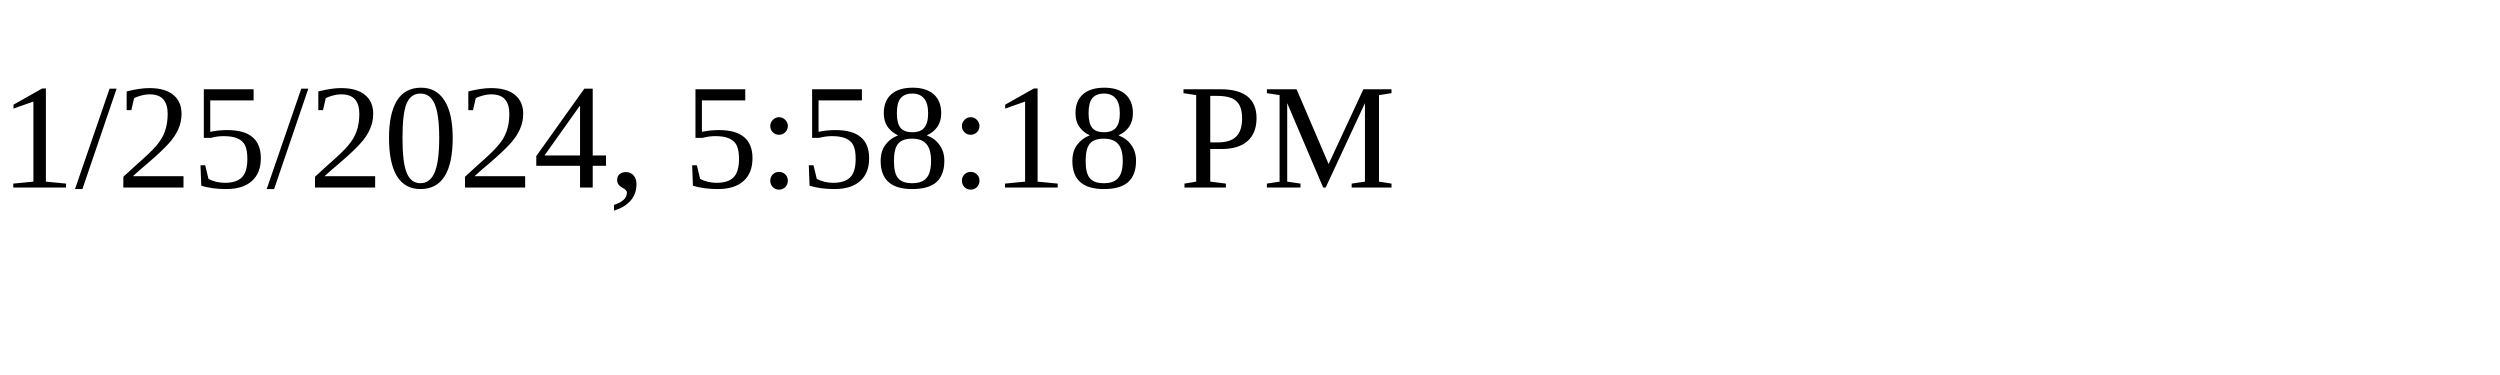
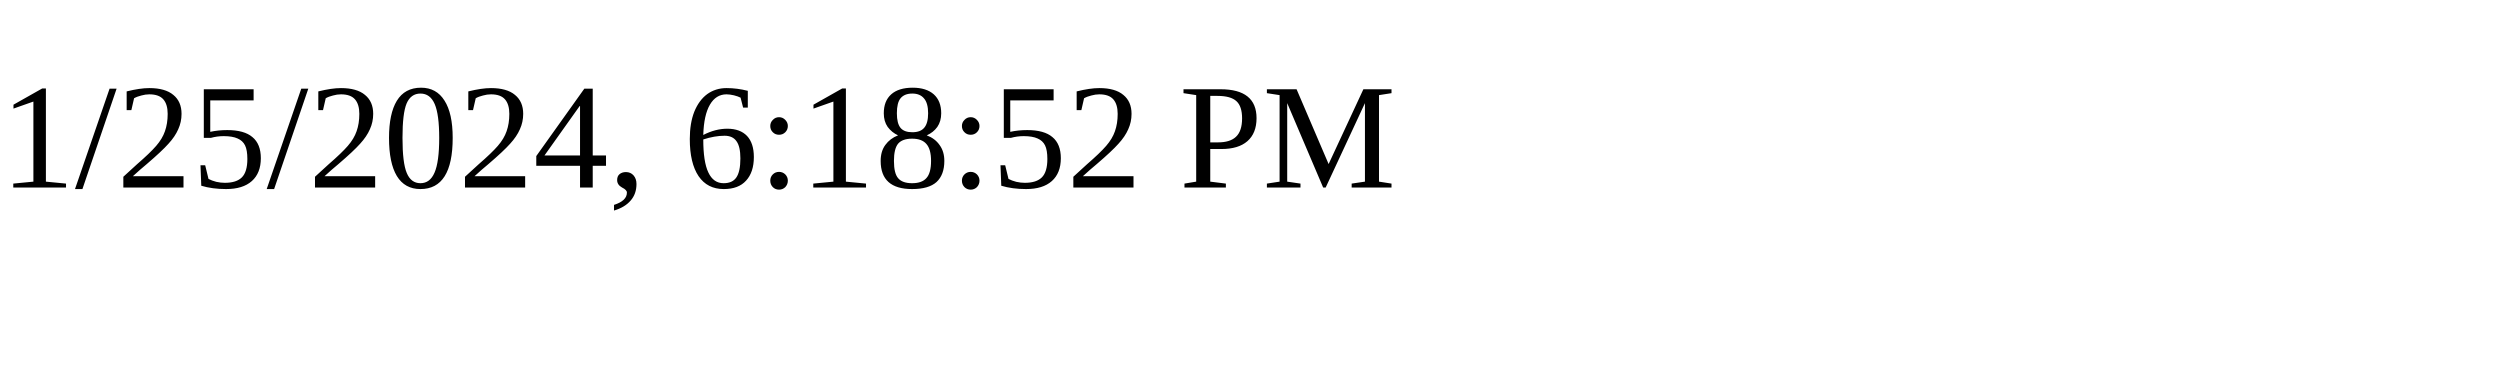
<svg xmlns="http://www.w3.org/2000/svg" height="30" width="200">
-   <text x="0" y="15">1/25/2024, 5:58:18 PM</text>
+   <text x="0" y="15">1/25/2024, 6:18:52 PM</text>
</svg>
